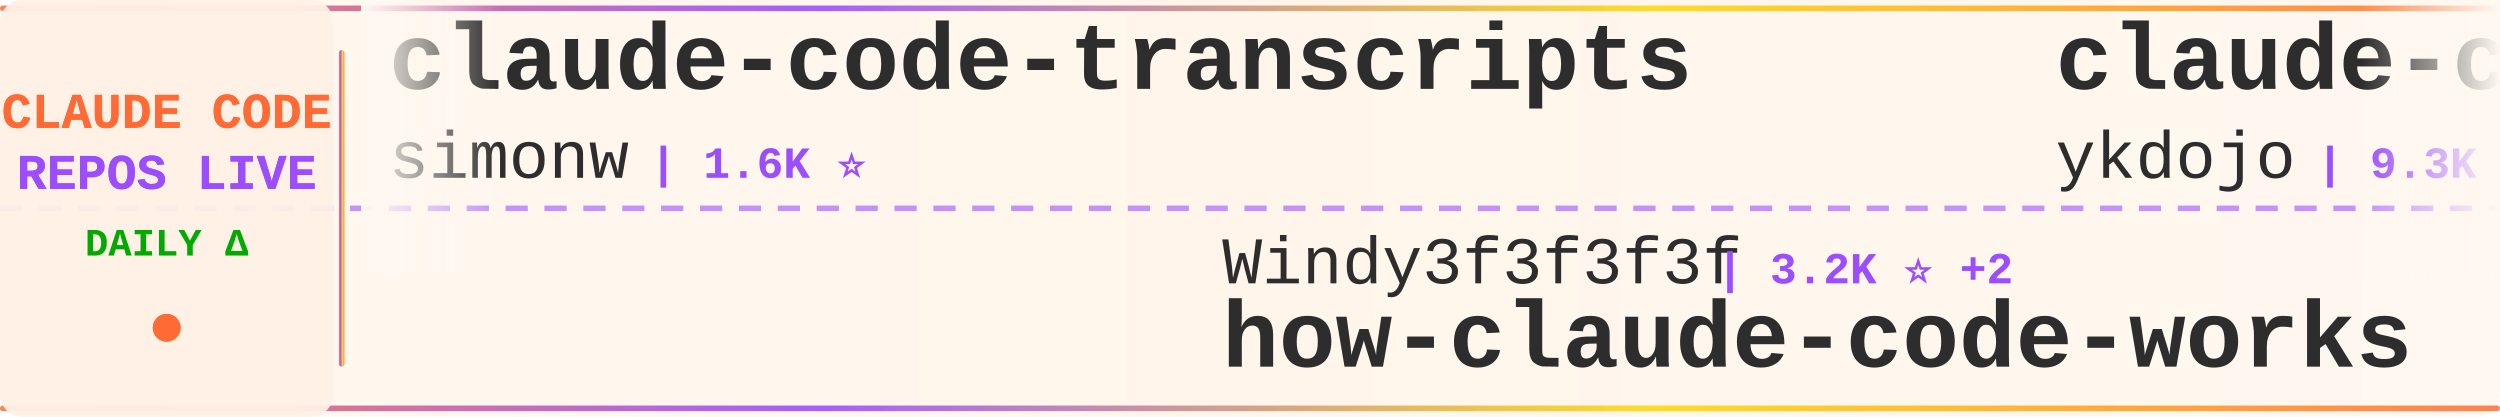
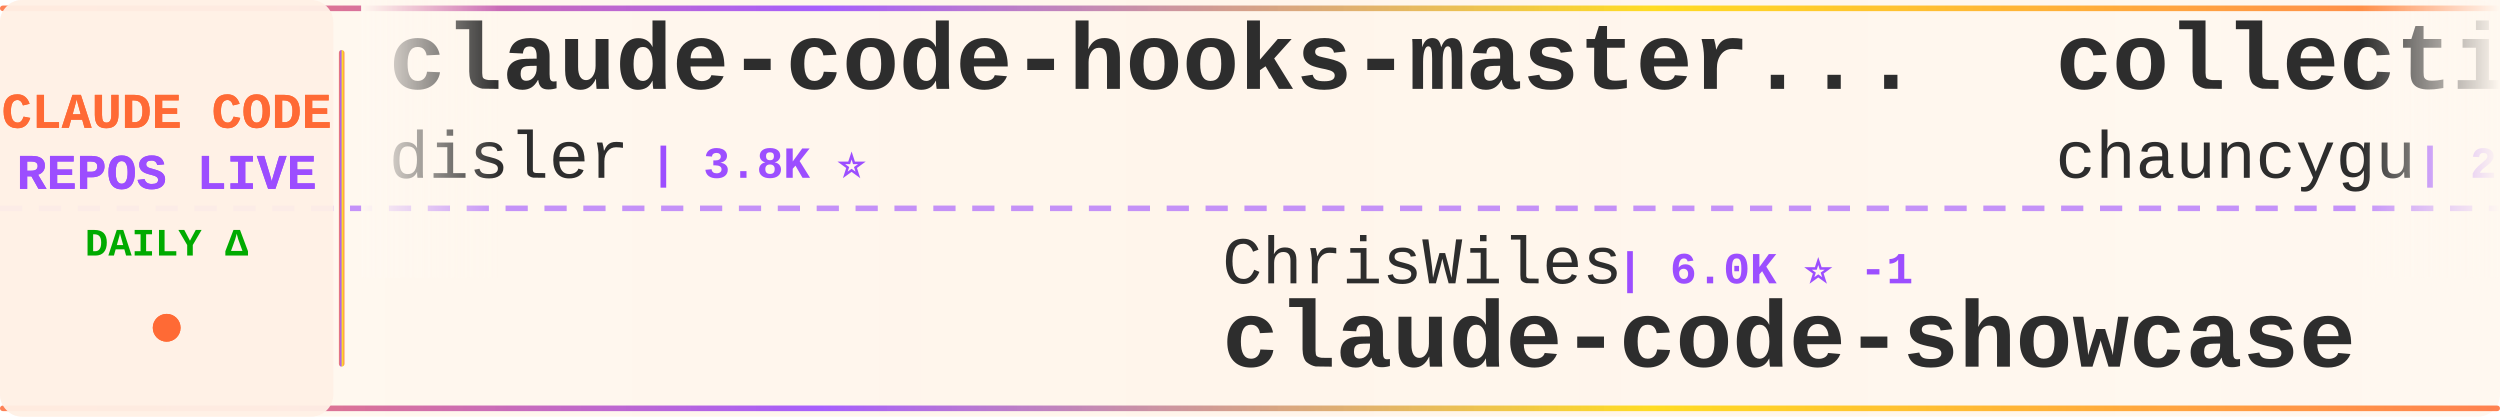
<svg xmlns="http://www.w3.org/2000/svg" width="900" height="150">
  <defs>
    <linearGradient id="tickerBg" x1="0%" y1="0%" x2="100%" y2="0%">
      <stop offset="0%" style="stop-color:#fff8f0;stop-opacity:0.98" />
      <stop offset="50%" style="stop-color:#fff5eb;stop-opacity:1" />
      <stop offset="100%" style="stop-color:#fff8f0;stop-opacity:0.98" />
    </linearGradient>
    <linearGradient id="borderGrad" x1="0%" y1="0%" x2="100%" y2="0%">
      <stop offset="0%" style="stop-color:#FF6B35;stop-opacity:0.85">
        <animate attributeName="stop-opacity" values="0.85;1;0.85" dur="2s" repeatCount="indefinite" />
      </stop>
      <stop offset="33%" style="stop-color:#9C4EFF;stop-opacity:0.9">
        <animate attributeName="stop-opacity" values="0.9;1;0.9" dur="2.2s" repeatCount="indefinite" />
      </stop>
      <stop offset="66%" style="stop-color:#FFD700;stop-opacity:0.85">
        <animate attributeName="stop-opacity" values="0.85;1;0.85" dur="1.8s" repeatCount="indefinite" />
      </stop>
      <stop offset="100%" style="stop-color:#FF6B35;stop-opacity:0.85">
        <animate attributeName="stop-opacity" values="0.85;1;0.85" dur="2s" repeatCount="indefinite" />
      </stop>
    </linearGradient>
    <filter id="textGlow">
      <feGaussianBlur stdDeviation="0.15" result="coloredBlur" />
      <feMerge>
        <feMergeNode in="coloredBlur" />
        <feMergeNode in="SourceGraphic" />
      </feMerge>
    </filter>
    <filter id="metricGlow">
      <feGaussianBlur stdDeviation="0.2" result="coloredBlur" />
      <feMerge>
        <feMergeNode in="coloredBlur" />
        <feMergeNode in="SourceGraphic" />
      </feMerge>
    </filter>
    <linearGradient id="leftFade" x1="0%" y1="0%" x2="100%" y2="0%">
      <stop offset="0%" style="stop-color:#fff8f0;stop-opacity:1" />
      <stop offset="100%" style="stop-color:#fff8f0;stop-opacity:0" />
    </linearGradient>
    <linearGradient id="rightFade" x1="0%" y1="0%" x2="100%" y2="0%">
      <stop offset="0%" style="stop-color:#fff8f0;stop-opacity:0" />
      <stop offset="100%" style="stop-color:#fff8f0;stop-opacity:1" />
    </linearGradient>
  </defs>
  <rect width="900" height="150" fill="url(#tickerBg)" rx="8" />
  <rect x="0" y="2" width="900" height="2" fill="url(#borderGrad)" rx="1" />
  <rect x="0" y="146" width="900" height="2" fill="url(#borderGrad)" rx="1" />
  <line x1="0" y1="75" x2="900" y2="75" stroke="#9C4EFF" stroke-width="2" stroke-dasharray="8 6" opacity="0.6" />
  <rect x="0" y="0" width="120" height="150" fill="#fff0e6" opacity="0.95" rx="8" />
  <text x="60" y="46" font-family="'Courier New', monospace" font-size="18" font-weight="bold" fill="#FF6B35" text-anchor="middle" filter="url(#textGlow)">
    CLAUDE CODE
  </text>
  <text x="60" y="68" font-family="'Courier New', monospace" font-size="18" font-weight="bold" fill="#9C4EFF" text-anchor="middle" filter="url(#textGlow)">
    REPOS LIVE
  </text>
  <text x="60" y="92" font-family="'Courier New', monospace" font-size="14" font-weight="bold" fill="#00aa00" text-anchor="middle">
    DAILY Δ
  </text>
  <circle cx="60" cy="118" r="5" fill="#FF6B35" filter="url(#metricGlow)">
    <animate attributeName="r" values="4;6;4" dur="1.5s" repeatCount="indefinite" />
    <animate attributeName="opacity" values="0.6;1;0.6" dur="1.5s" repeatCount="indefinite" />
  </circle>
  <rect x="122" y="18" width="2" height="114" fill="url(#borderGrad)" rx="1" />
  <clipPath id="tickerClip">
    <rect x="130" y="0" width="770" height="150" />
  </clipPath>
  <g clip-path="url(#tickerClip)">
    <g id="tickerItems">
      <animateTransform attributeName="transform" attributeType="XML" type="translate" from="0 0" to="-3000 0" dur="54s" repeatCount="indefinite" />
      <g transform="translate(0, 0)">
-         <text x="140" y="32" font-family="'Courier New', monospace" font-size="34" font-weight="bold" fill="#2d2d2d">claude-code-transcripts</text>
-         <text x="140" y="64" font-family="'Courier New', monospace" font-size="24" font-weight="normal" fill="#2d2d2d" opacity="1.0">simonw</text>
-         <text x="234" y="64" font-family="'Courier New', monospace" font-size="16" font-weight="bold" fill="#9C4EFF"> | 1.6K ⭐</text>
+         <text x="140" y="32" font-family="'Courier New', monospace" font-size="34" font-weight="bold" fill="#2d2d2d">claude-code-hooks-master...</text>
+         <text x="140" y="64" font-family="'Courier New', monospace" font-size="24" font-weight="normal" fill="#2d2d2d" opacity="1.0">disler</text>
+         <text x="234" y="64" font-family="'Courier New', monospace" font-size="16" font-weight="bold" fill="#9C4EFF"> | 3.8K ⭐</text>
      </g>
      <g transform="translate(300, 0)">
-         <text x="140" y="102" font-family="'Courier New', monospace" font-size="24" font-weight="normal" fill="#2d2d2d" opacity="1.0">Windy3f3f3f3f</text>
-         <text x="318" y="102" font-family="'Courier New', monospace" font-size="16" font-weight="bold" fill="#9C4EFF"> | 3.2K ⭐ +2</text>
-         <text x="140" y="132" font-family="'Courier New', monospace" font-size="34" font-weight="bold" fill="#2d2d2d">how-claude-code-works</text>
+         <text x="140" y="102" font-family="'Courier New', monospace" font-size="24" font-weight="normal" fill="#2d2d2d" opacity="1.0">ChrisWiles</text>
+         <text x="282" y="102" font-family="'Courier New', monospace" font-size="16" font-weight="bold" fill="#9C4EFF"> | 6.0K ⭐ -1</text>
+         <text x="140" y="132" font-family="'Courier New', monospace" font-size="34" font-weight="bold" fill="#2d2d2d">claude-code-showcase</text>
      </g>
      <g transform="translate(600, 0)">
-         <text x="140" y="32" font-family="'Courier New', monospace" font-size="34" font-weight="bold" fill="#2d2d2d">claude-code-tips</text>
-         <text x="140" y="64" font-family="'Courier New', monospace" font-size="24" font-weight="normal" fill="#2d2d2d" opacity="1.0">ykdojo</text>
-         <text x="234" y="64" font-family="'Courier New', monospace" font-size="16" font-weight="bold" fill="#9C4EFF"> | 9.3K ⭐ +3</text>
+         <text x="140" y="32" font-family="'Courier New', monospace" font-size="34" font-weight="bold" fill="#2d2d2d">collection-claude-code-s...</text>
+         <text x="140" y="64" font-family="'Courier New', monospace" font-size="24" font-weight="normal" fill="#2d2d2d" opacity="1.0">chauncygu</text>
+         <text x="270" y="64" font-family="'Courier New', monospace" font-size="16" font-weight="bold" fill="#9C4EFF"> | 2.8K ⭐</text>
      </g>
      <g transform="translate(900, 0)">
-         <text x="140" y="102" font-family="'Courier New', monospace" font-size="24" font-weight="normal" fill="#2d2d2d" opacity="1.0">jqueryscript</text>
-         <text x="306" y="102" font-family="'Courier New', monospace" font-size="16" font-weight="bold" fill="#9C4EFF"> | 467 ⭐</text>
-         <text x="140" y="132" font-family="'Courier New', monospace" font-size="34" font-weight="bold" fill="#2d2d2d">awesome-claude-code</text>
+         <text x="140" y="102" font-family="'Courier New', monospace" font-size="24" font-weight="normal" fill="#2d2d2d" opacity="1.0">pengchengneo</text>
+         <text x="306" y="102" font-family="'Courier New', monospace" font-size="16" font-weight="bold" fill="#9C4EFF"> | 1.7K ⭐ +1</text>
+         <text x="140" y="132" font-family="'Courier New', monospace" font-size="34" font-weight="bold" fill="#2d2d2d">Claude-Code</text>
      </g>
      <g transform="translate(1200, 0)">
-         <text x="140" y="32" font-family="'Courier New', monospace" font-size="34" font-weight="bold" fill="#2d2d2d">claude-code-source-build</text>
-         <text x="140" y="64" font-family="'Courier New', monospace" font-size="24" font-weight="normal" fill="#2d2d2d" opacity="1.0">andrew-kramer-inno</text>
-         <text x="378" y="64" font-family="'Courier New', monospace" font-size="16" font-weight="bold" fill="#9C4EFF"> | 595 ⭐</text>
+         <text x="140" y="32" font-family="'Courier New', monospace" font-size="34" font-weight="bold" fill="#2d2d2d">claude-code-spec-workflo...</text>
+         <text x="140" y="64" font-family="'Courier New', monospace" font-size="24" font-weight="normal" fill="#2d2d2d" opacity="1.0">Pimzino</text>
+         <text x="246" y="64" font-family="'Courier New', monospace" font-size="16" font-weight="bold" fill="#9C4EFF"> | 3.8K ⭐</text>
      </g>
      <g transform="translate(1500, 0)">
-         <text x="140" y="102" font-family="'Courier New', monospace" font-size="24" font-weight="normal" fill="#2d2d2d" opacity="1.0">centminmod</text>
-         <text x="282" y="102" font-family="'Courier New', monospace" font-size="16" font-weight="bold" fill="#9C4EFF"> | 2.5K ⭐</text>
-         <text x="140" y="132" font-family="'Courier New', monospace" font-size="34" font-weight="bold" fill="#2d2d2d">my-claude-code-setup</text>
+         <text x="140" y="102" font-family="'Courier New', monospace" font-size="24" font-weight="normal" fill="#2d2d2d" opacity="1.0">VoltAgent</text>
+         <text x="270" y="102" font-family="'Courier New', monospace" font-size="16" font-weight="bold" fill="#9C4EFF"> | 23.4K ⭐ +1</text>
+         <text x="140" y="132" font-family="'Courier New', monospace" font-size="34" font-weight="bold" fill="#2d2d2d">awesome-claude-code-suba...</text>
      </g>
      <g transform="translate(1800, 0)">
-         <text x="140" y="32" font-family="'Courier New', monospace" font-size="34" font-weight="bold" fill="#2d2d2d">sc-claude-code-files</text>
-         <text x="140" y="64" font-family="'Courier New', monospace" font-size="24" font-weight="normal" fill="#2d2d2d" opacity="1.0">https-deeplearning-ai</text>
-         <text x="414" y="64" font-family="'Courier New', monospace" font-size="16" font-weight="bold" fill="#9C4EFF"> | 534 ⭐ +1</text>
+         <text x="140" y="32" font-family="'Courier New', monospace" font-size="34" font-weight="bold" fill="#2d2d2d">claude-code-source-code</text>
+         <text x="140" y="64" font-family="'Courier New', monospace" font-size="24" font-weight="normal" fill="#2d2d2d" opacity="1.0">777genius</text>
+         <text x="270" y="64" font-family="'Courier New', monospace" font-size="16" font-weight="bold" fill="#9C4EFF"> | 919 ⭐</text>
      </g>
      <g transform="translate(2100, 0)">
-         <text x="140" y="102" font-family="'Courier New', monospace" font-size="24" font-weight="normal" fill="#2d2d2d" opacity="1.0">Donchitos</text>
-         <text x="270" y="102" font-family="'Courier New', monospace" font-size="16" font-weight="bold" fill="#9C4EFF"> | 23.1K ⭐ +5</text>
-         <text x="140" y="132" font-family="'Courier New', monospace" font-size="34" font-weight="bold" fill="#2d2d2d">Claude-Code-Game-Studios</text>
+         <text x="140" y="102" font-family="'Courier New', monospace" font-size="24" font-weight="normal" fill="#2d2d2d" opacity="1.0">kodu-ai</text>
+         <text x="246" y="102" font-family="'Courier New', monospace" font-size="16" font-weight="bold" fill="#9C4EFF"> | 5.3K ⭐</text>
+         <text x="140" y="132" font-family="'Courier New', monospace" font-size="34" font-weight="bold" fill="#2d2d2d">claude-coder</text>
      </g>
      <g transform="translate(2400, 0)">
-         <text x="140" y="32" font-family="'Courier New', monospace" font-size="34" font-weight="bold" fill="#2d2d2d">claude-code-book</text>
-         <text x="140" y="64" font-family="'Courier New', monospace" font-size="24" font-weight="normal" fill="#2d2d2d" opacity="1.0">lintsinghua</text>
-         <text x="294" y="64" font-family="'Courier New', monospace" font-size="16" font-weight="bold" fill="#9C4EFF"> | 4.0K ⭐</text>
+         <text x="140" y="32" font-family="'Courier New', monospace" font-size="34" font-weight="bold" fill="#2d2d2d">claude-code-local</text>
+         <text x="140" y="64" font-family="'Courier New', monospace" font-size="24" font-weight="normal" fill="#2d2d2d" opacity="1.0">nicedreamzapp</text>
+         <text x="318" y="64" font-family="'Courier New', monospace" font-size="16" font-weight="bold" fill="#9C4EFF"> | 2.9K ⭐</text>
      </g>
      <g transform="translate(2700, 0)">
-         <text x="140" y="102" font-family="'Courier New', monospace" font-size="24" font-weight="normal" fill="#2d2d2d" opacity="1.0">rohitg00</text>
-         <text x="258" y="102" font-family="'Courier New', monospace" font-size="16" font-weight="bold" fill="#9C4EFF"> | 2.3K ⭐ +1</text>
-         <text x="140" y="132" font-family="'Courier New', monospace" font-size="34" font-weight="bold" fill="#2d2d2d">awesome-claude-code-tool...</text>
+         <text x="140" y="102" font-family="'Courier New', monospace" font-size="24" font-weight="normal" fill="#2d2d2d" opacity="1.0">RichardAtCT</text>
+         <text x="294" y="102" font-family="'Courier New', monospace" font-size="16" font-weight="bold" fill="#9C4EFF"> | 2.7K ⭐</text>
+         <text x="140" y="132" font-family="'Courier New', monospace" font-size="34" font-weight="bold" fill="#2d2d2d">claude-code-telegram</text>
      </g>
      <g transform="translate(3000, 0)">
-         <text x="140" y="32" font-family="'Courier New', monospace" font-size="34" font-weight="bold" fill="#2d2d2d">claude-code-transcripts</text>
-         <text x="140" y="64" font-family="'Courier New', monospace" font-size="24" font-weight="normal" fill="#2d2d2d" opacity="1.0">simonw</text>
-         <text x="234" y="64" font-family="'Courier New', monospace" font-size="16" font-weight="bold" fill="#9C4EFF"> | 1.6K ⭐</text>
+         <text x="140" y="32" font-family="'Courier New', monospace" font-size="34" font-weight="bold" fill="#2d2d2d">claude-code-hooks-master...</text>
+         <text x="140" y="64" font-family="'Courier New', monospace" font-size="24" font-weight="normal" fill="#2d2d2d" opacity="1.0">disler</text>
+         <text x="234" y="64" font-family="'Courier New', monospace" font-size="16" font-weight="bold" fill="#9C4EFF"> | 3.8K ⭐</text>
      </g>
      <g transform="translate(3300, 0)">
-         <text x="140" y="102" font-family="'Courier New', monospace" font-size="24" font-weight="normal" fill="#2d2d2d" opacity="1.0">Windy3f3f3f3f</text>
-         <text x="318" y="102" font-family="'Courier New', monospace" font-size="16" font-weight="bold" fill="#9C4EFF"> | 3.2K ⭐ +2</text>
-         <text x="140" y="132" font-family="'Courier New', monospace" font-size="34" font-weight="bold" fill="#2d2d2d">how-claude-code-works</text>
+         <text x="140" y="102" font-family="'Courier New', monospace" font-size="24" font-weight="normal" fill="#2d2d2d" opacity="1.0">ChrisWiles</text>
+         <text x="282" y="102" font-family="'Courier New', monospace" font-size="16" font-weight="bold" fill="#9C4EFF"> | 6.0K ⭐ -1</text>
+         <text x="140" y="132" font-family="'Courier New', monospace" font-size="34" font-weight="bold" fill="#2d2d2d">claude-code-showcase</text>
      </g>
      <g transform="translate(3600, 0)">
-         <text x="140" y="32" font-family="'Courier New', monospace" font-size="34" font-weight="bold" fill="#2d2d2d">claude-code-tips</text>
-         <text x="140" y="64" font-family="'Courier New', monospace" font-size="24" font-weight="normal" fill="#2d2d2d" opacity="1.0">ykdojo</text>
-         <text x="234" y="64" font-family="'Courier New', monospace" font-size="16" font-weight="bold" fill="#9C4EFF"> | 9.3K ⭐ +3</text>
+         <text x="140" y="32" font-family="'Courier New', monospace" font-size="34" font-weight="bold" fill="#2d2d2d">collection-claude-code-s...</text>
+         <text x="140" y="64" font-family="'Courier New', monospace" font-size="24" font-weight="normal" fill="#2d2d2d" opacity="1.0">chauncygu</text>
+         <text x="270" y="64" font-family="'Courier New', monospace" font-size="16" font-weight="bold" fill="#9C4EFF"> | 2.8K ⭐</text>
      </g>
      <g transform="translate(3900, 0)">
-         <text x="140" y="102" font-family="'Courier New', monospace" font-size="24" font-weight="normal" fill="#2d2d2d" opacity="1.0">jqueryscript</text>
-         <text x="306" y="102" font-family="'Courier New', monospace" font-size="16" font-weight="bold" fill="#9C4EFF"> | 467 ⭐</text>
-         <text x="140" y="132" font-family="'Courier New', monospace" font-size="34" font-weight="bold" fill="#2d2d2d">awesome-claude-code</text>
+         <text x="140" y="102" font-family="'Courier New', monospace" font-size="24" font-weight="normal" fill="#2d2d2d" opacity="1.0">pengchengneo</text>
+         <text x="306" y="102" font-family="'Courier New', monospace" font-size="16" font-weight="bold" fill="#9C4EFF"> | 1.7K ⭐ +1</text>
+         <text x="140" y="132" font-family="'Courier New', monospace" font-size="34" font-weight="bold" fill="#2d2d2d">Claude-Code</text>
      </g>
    </g>
  </g>
  <rect x="130" y="0" width="50" height="100" fill="url(#leftFade)" />
  <rect x="850" y="0" width="50" height="100" fill="url(#rightFade)" />
</svg>
